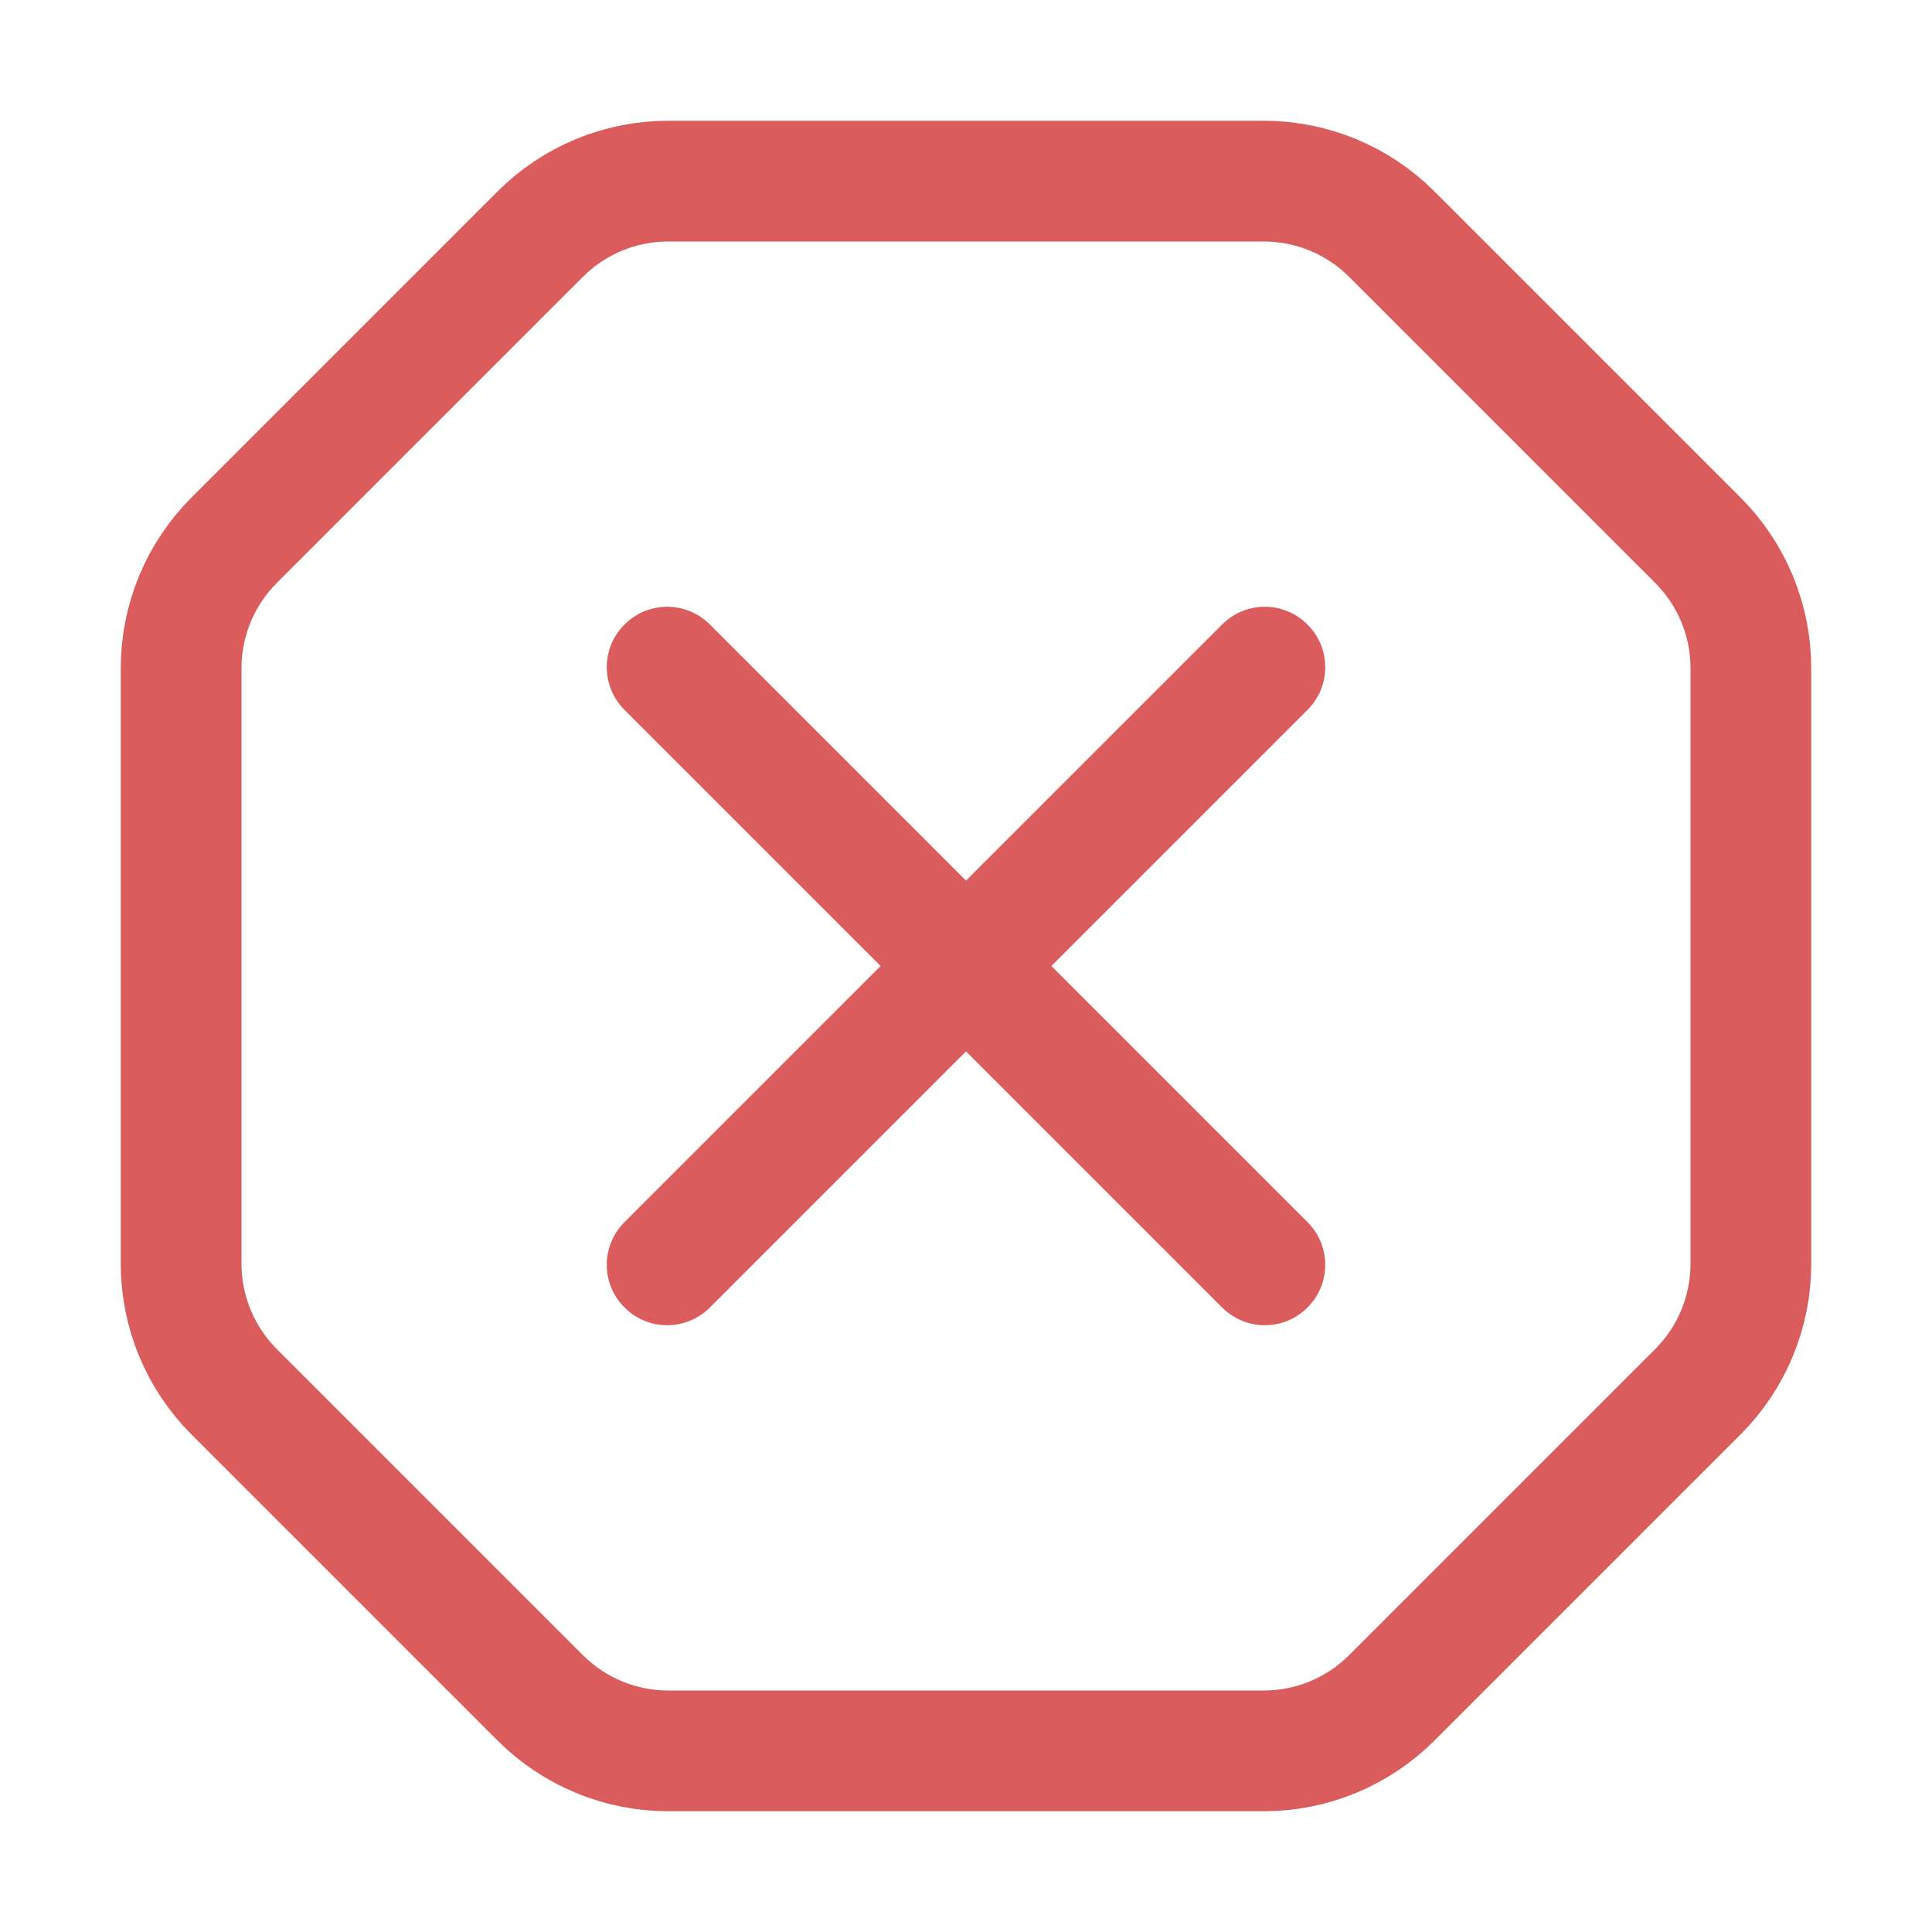
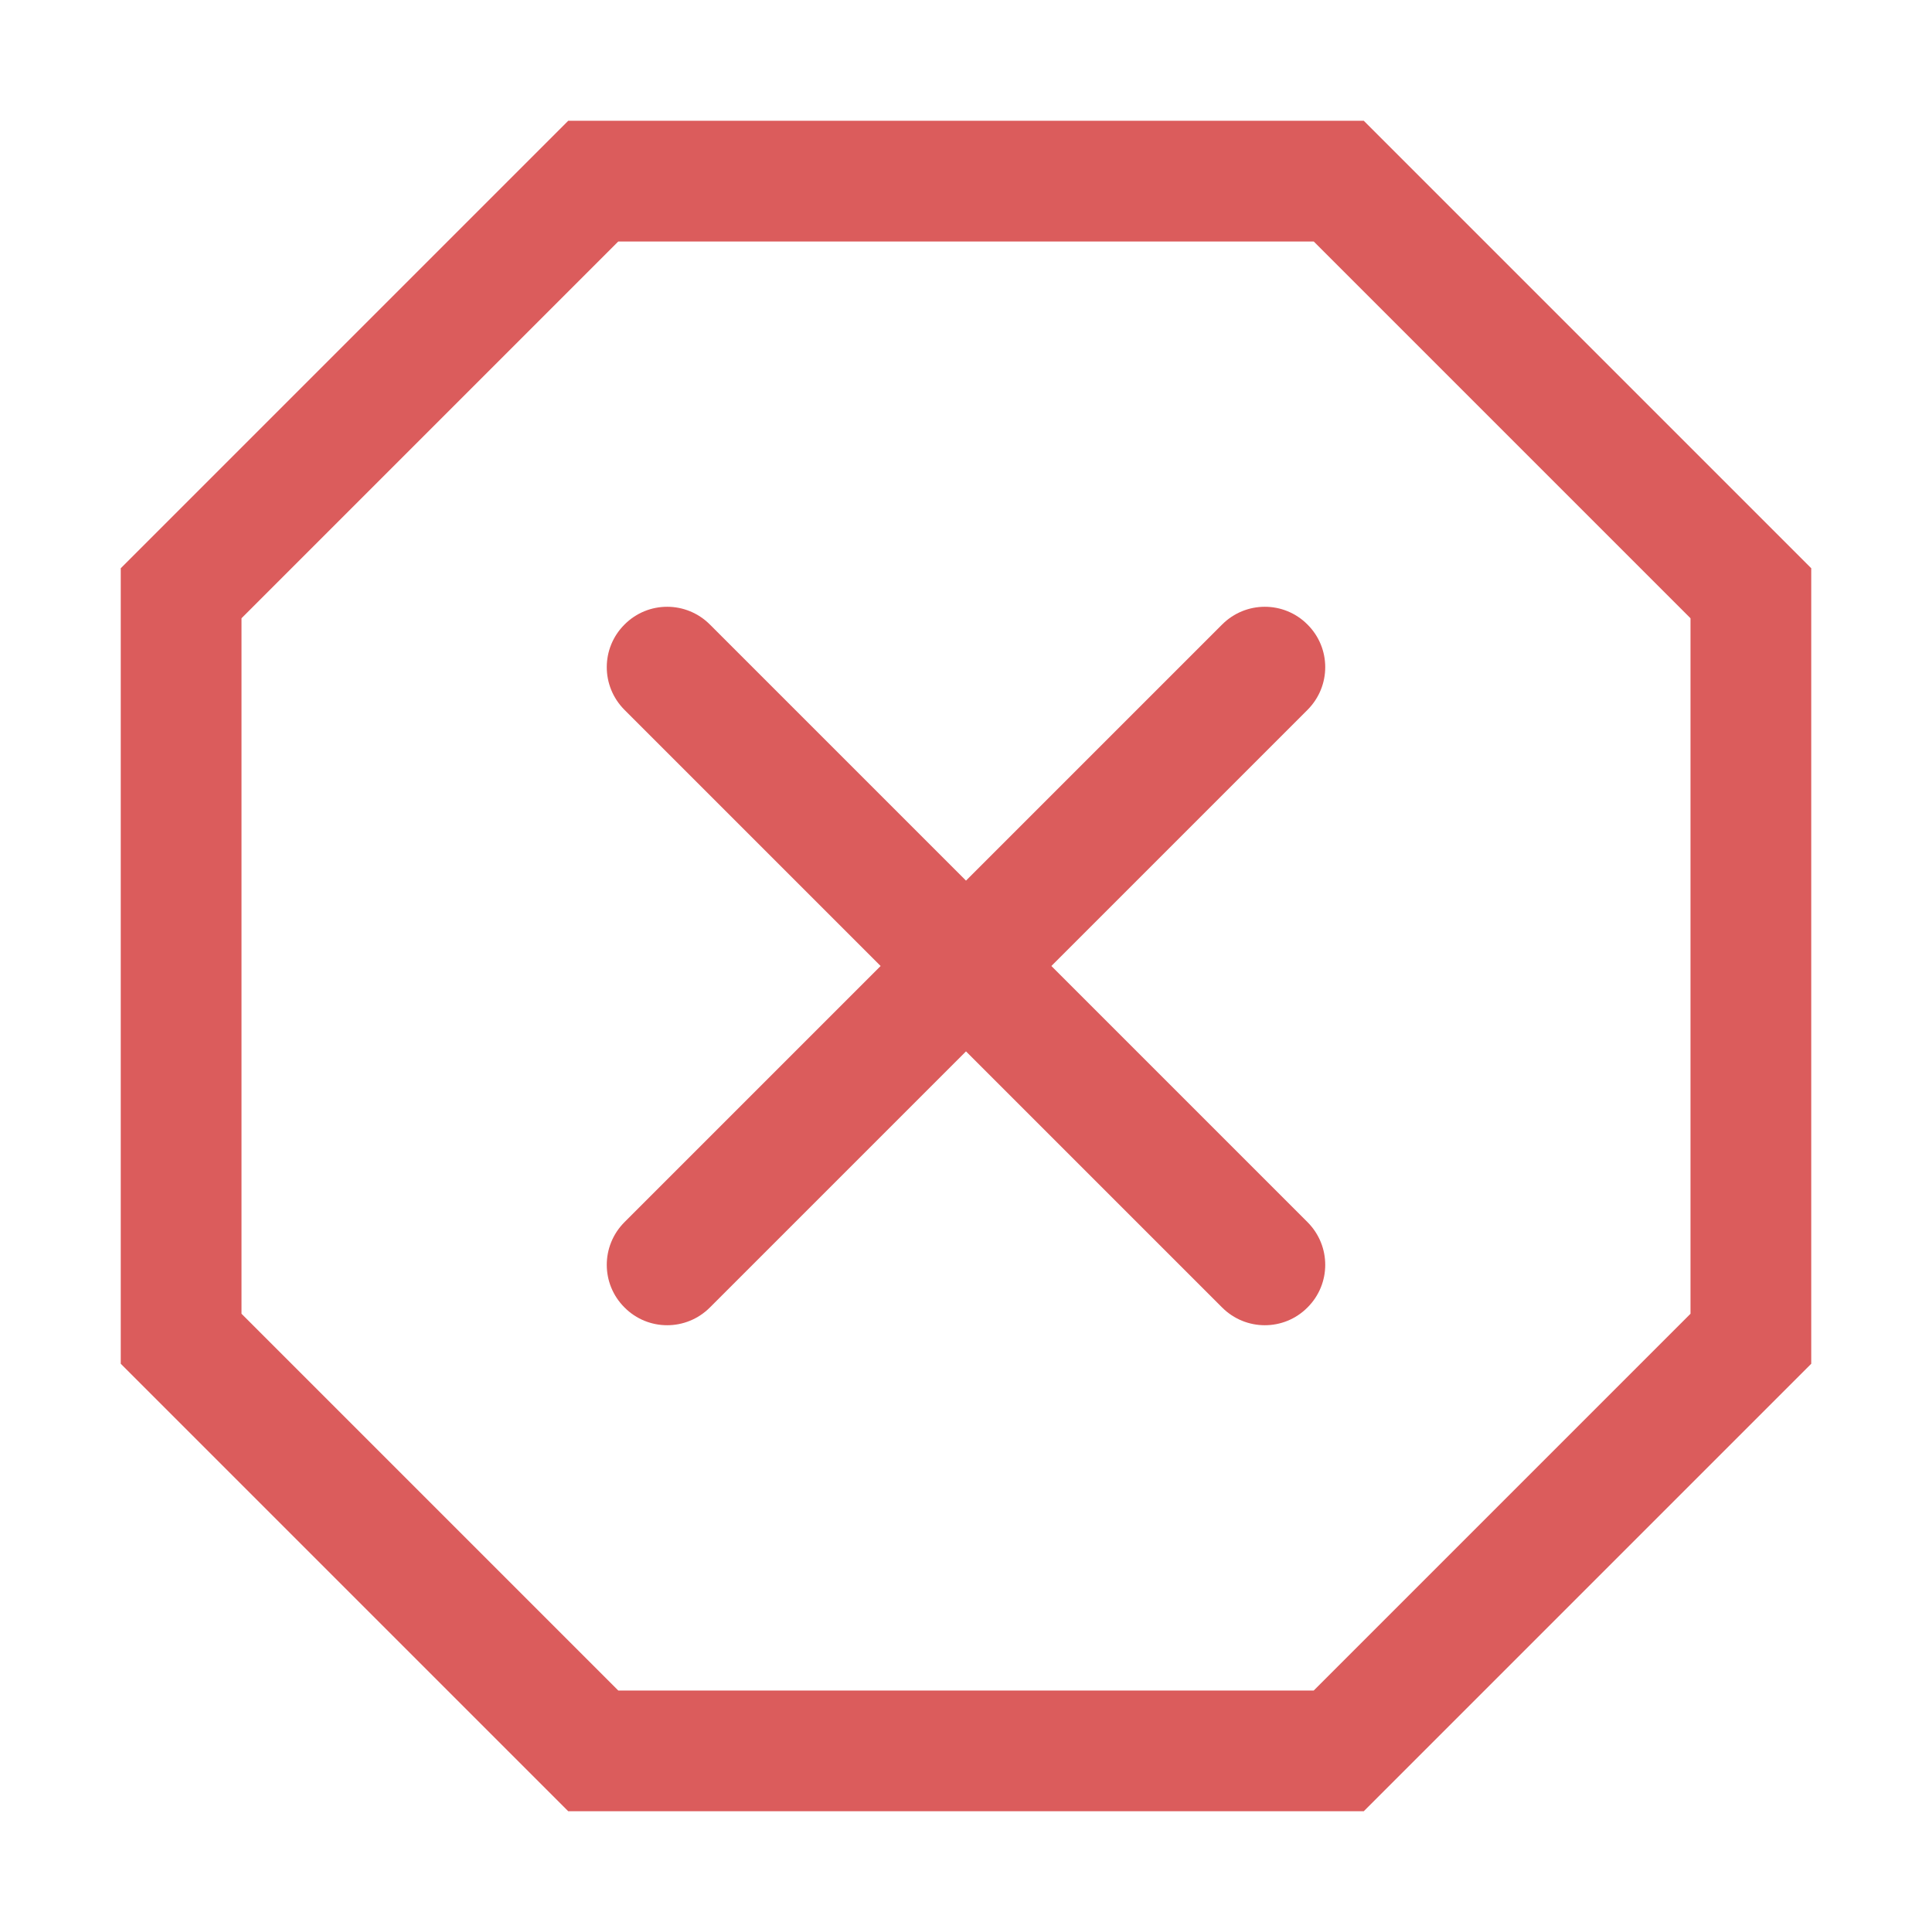
<svg xmlns="http://www.w3.org/2000/svg" width="16" height="16" viewBox="0 0 16 16" fill="none">
-   <path d="M14.5 5.534L14.5 10.466C14.5 10.864 14.342 11.245 14.061 11.526L11.526 14.061C11.245 14.342 10.864 14.5 10.466 14.5L5.534 14.5C5.136 14.5 4.755 14.342 4.474 14.061L1.939 11.526C1.658 11.245 1.5 10.864 1.5 10.466L1.5 5.534C1.5 5.136 1.658 4.755 1.939 4.474L4.474 1.939C4.755 1.658 5.136 1.5 5.534 1.5L10.466 1.5C10.864 1.5 11.245 1.658 11.526 1.939L14.061 4.474C14.342 4.755 14.5 5.136 14.5 5.534Z" stroke="#DB5C5C" />
+   <path d="M11.087 1.5L14.5 4.913L14.5 11.087L11.087 14.5L4.913 14.5L1.5 11.087L1.5 4.913L4.913 1.5L11.087 1.5Z" stroke="#DB5C5C" />
  <path fill-rule="evenodd" clip-rule="evenodd" d="M5.172 5.172C4.976 5.367 4.976 5.683 5.172 5.879L7.293 8L5.172 10.121C4.976 10.317 4.976 10.633 5.172 10.828C5.367 11.024 5.683 11.024 5.879 10.828L8 8.707L10.121 10.828C10.317 11.024 10.633 11.024 10.828 10.828C11.024 10.633 11.024 10.317 10.828 10.121L8.707 8L10.828 5.879C11.024 5.683 11.024 5.367 10.828 5.172C10.633 4.976 10.317 4.976 10.121 5.172L8 7.293L5.879 5.172C5.683 4.976 5.367 4.976 5.172 5.172Z" fill="#DB5C5C" />
</svg>
